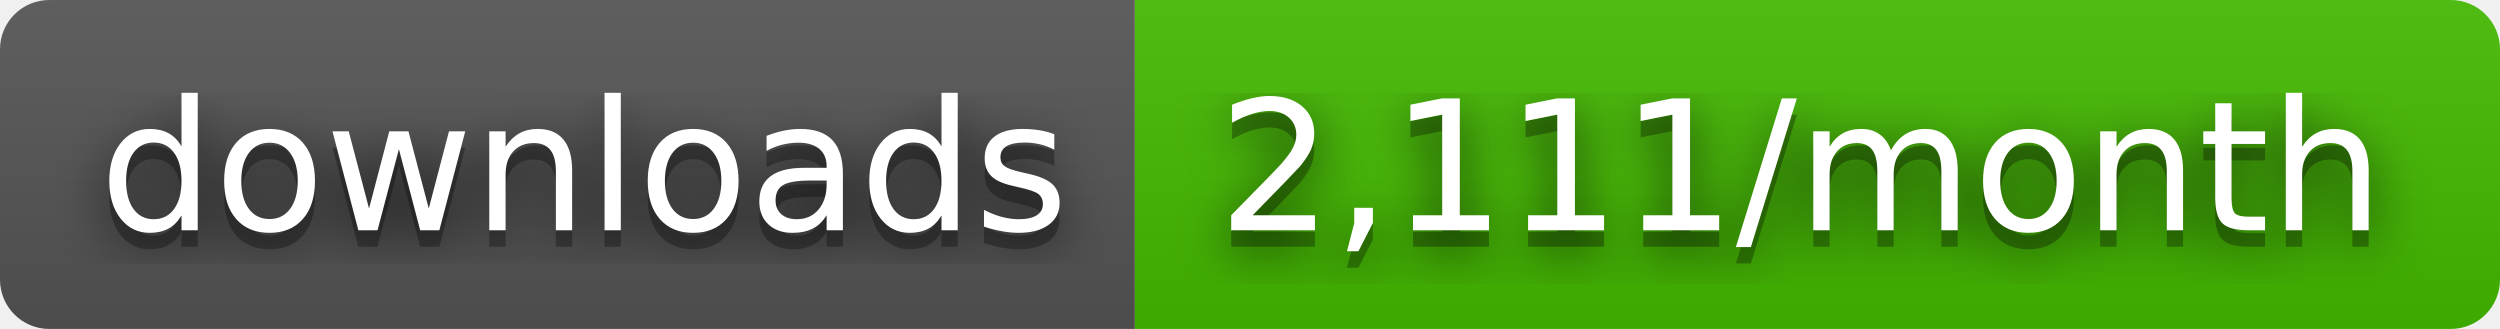
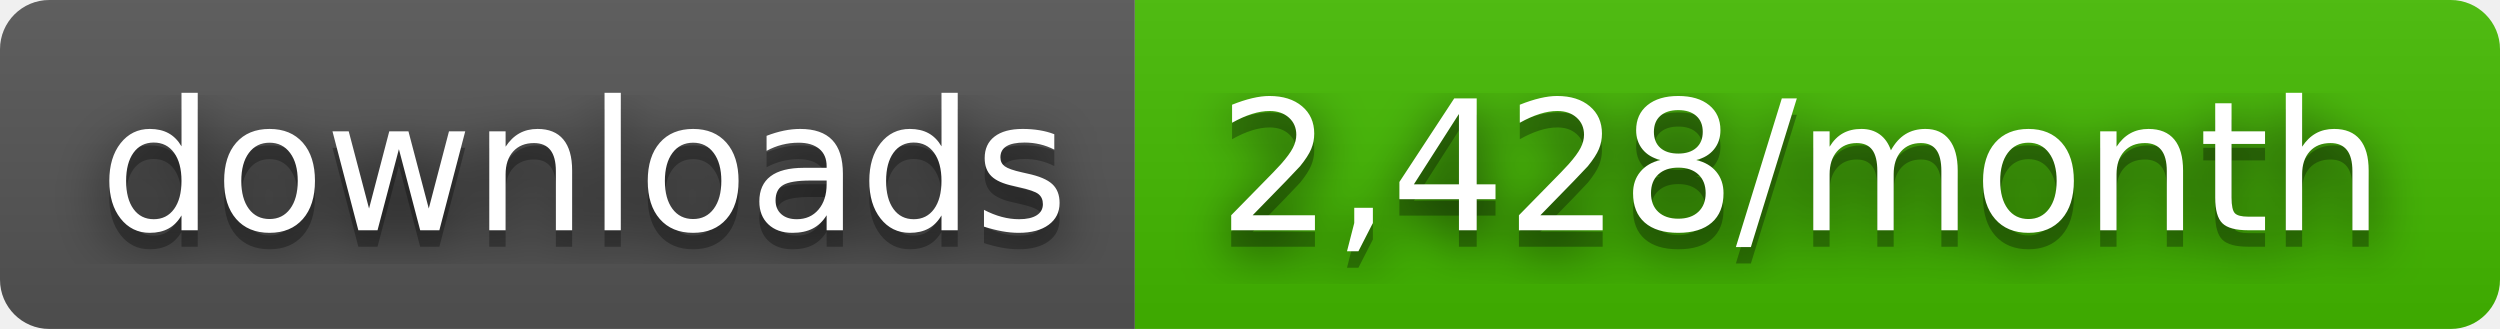
- <svg xmlns="http://www.w3.org/2000/svg" width="152" height="20" role="img" aria-label="downloads: 2,111/month">
+ <svg xmlns="http://www.w3.org/2000/svg" width="152" height="20" role="img" aria-label="downloads: 2,428/month">
  <filter id="blur">
    <feGaussianBlur stdDeviation="16" />
  </filter>
  <linearGradient id="s" x2="0" y2="100%">
    <stop offset="0" stop-color="#bbb" stop-opacity=".1" />
    <stop offset="1" stop-opacity=".1" />
  </linearGradient>
  <clipPath id="r">
    <rect width="152" height="20" rx="3" />
  </clipPath>
  <g clip-path="url(#r)">
    <rect width="69" height="20" fill="#555" />
    <rect x="69" width="83" height="20" fill="#4b0" />
    <rect width="152" height="20" fill="url(#s)" />
  </g>
  <g fill="#fff" text-anchor="middle" font-family="Verdana,Geneva,DejaVu Sans,sans-serif" text-rendering="geometricPrecision" font-size="110">
    <g transform="scale(.1)">
      <g aria-hidden="true" fill="#010101">
        <text x="355" y="150" fill-opacity=".8" filter="url(#blur)" textLength="590">downloads</text>
        <text x="355" y="150" fill-opacity=".3" textLength="590">downloads</text>
      </g>
      <text x="355" y="140" textLength="590">downloads</text>
    </g>
    <g transform="scale(.1)">
      <g aria-hidden="true" fill="#010101">
-         <text x="1095" y="150" fill-opacity=".8" filter="url(#blur)" textLength="730">2,111/month</text>
-         <text x="1095" y="150" fill-opacity=".3" textLength="730">2,111/month</text>
+         <text x="1095" y="150" fill-opacity=".8" filter="url(#blur)" textLength="730">2,428/month</text>
+         <text x="1095" y="150" fill-opacity=".3" textLength="730">2,428/month</text>
      </g>
-       <text x="1095" y="140" textLength="730">2,111/month</text>
+       <text x="1095" y="140" textLength="730">2,428/month</text>
    </g>
  </g>
</svg>
